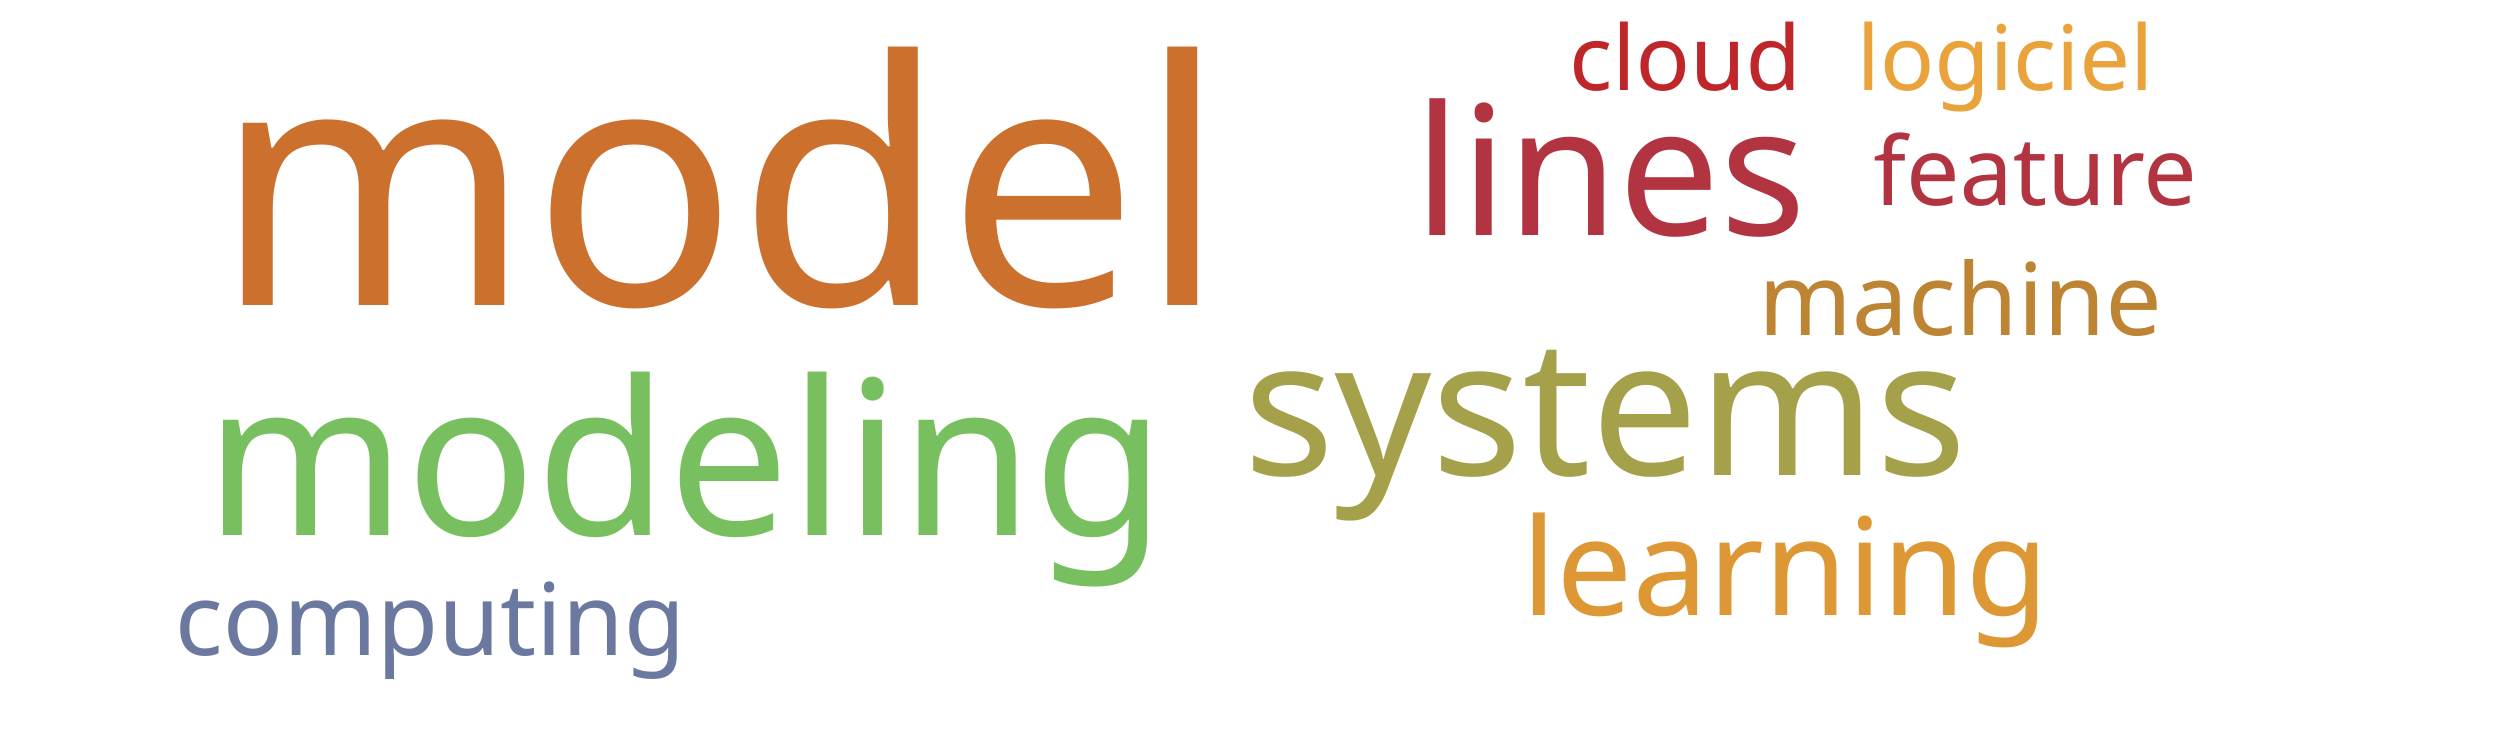
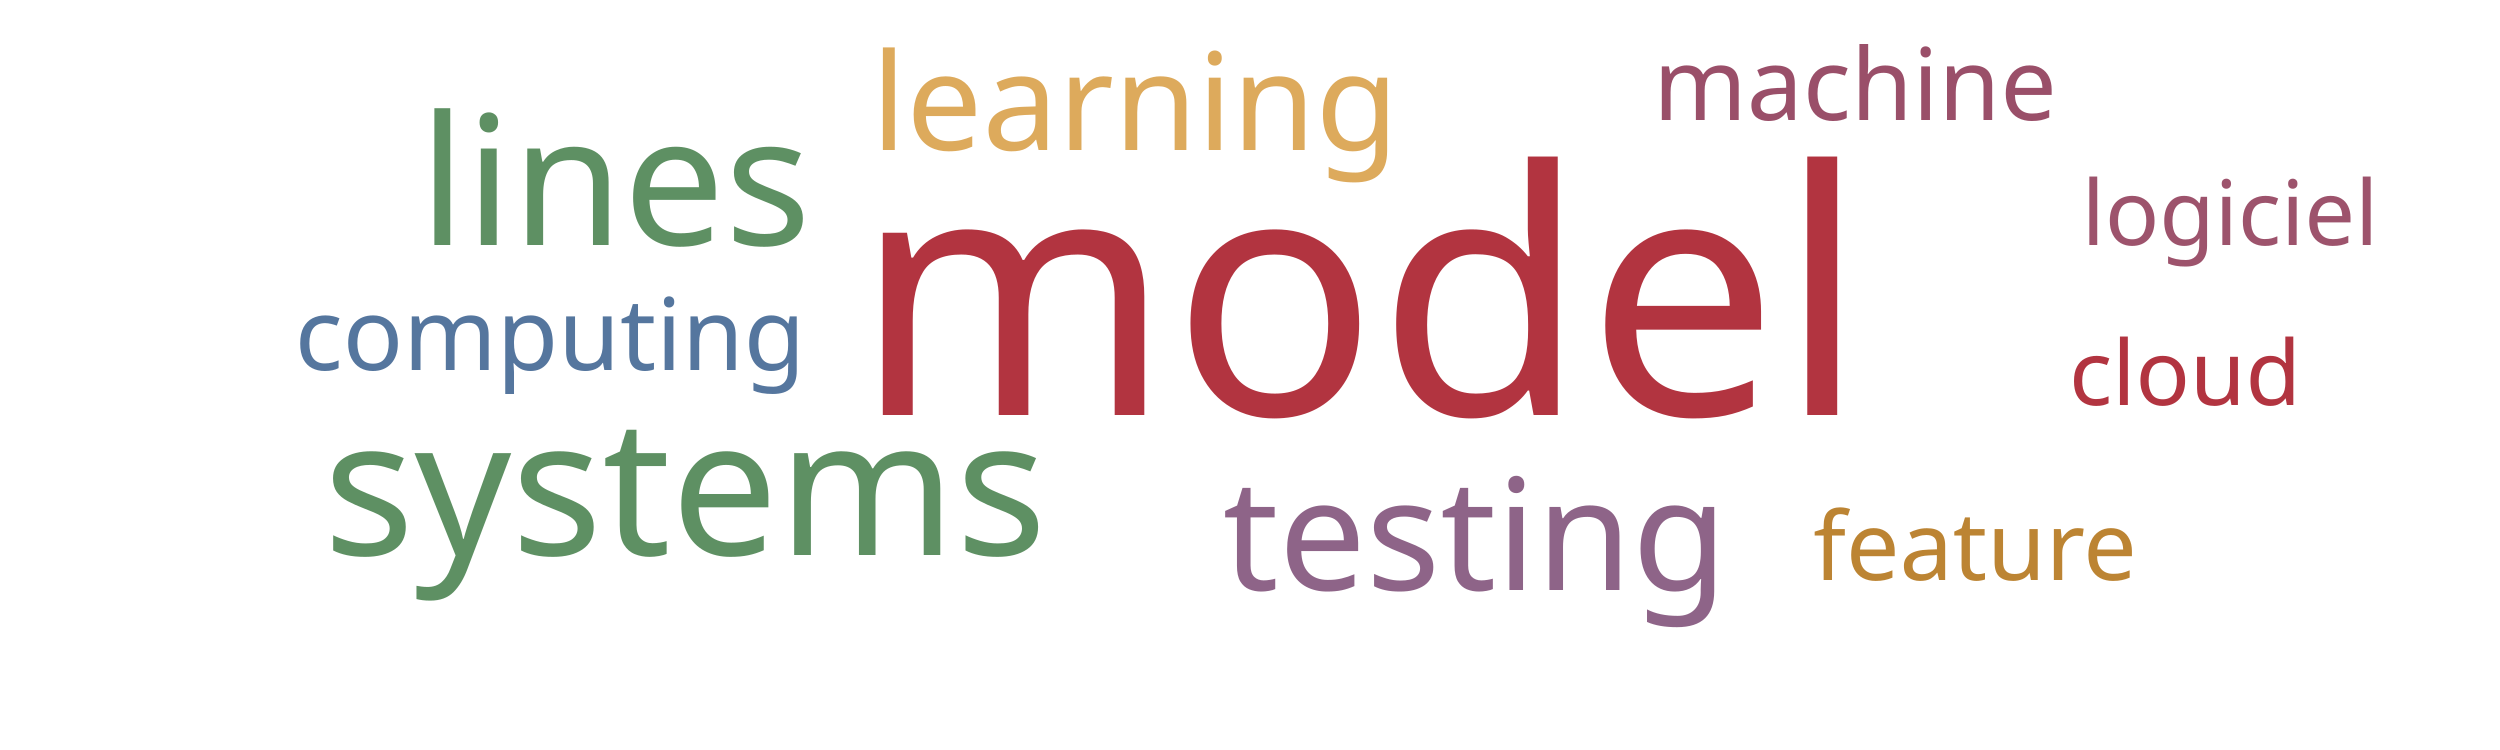
<svg xmlns="http://www.w3.org/2000/svg" width="500" height="150">
  <g transform="translate(250, 75)">
-     <text text-anchor="middle" style="font-family: Impact; font-size: 68px; fill: #cb702d" transform="translate(-106,-14)rotate(0)">model</text>
-     <text text-anchor="middle" style="font-family: Impact; font-size: 43px; fill: #78c05f" transform="translate(-113,32)rotate(0)">modeling</text>
-     <text text-anchor="middle" style="font-family: Impact; font-size: 38px; fill: #a5a14a" transform="translate(71,20)rotate(0)">systems</text>
-     <text text-anchor="middle" style="font-family: Impact; font-size: 36px; fill: #b23440" transform="translate(72,-28)rotate(0)">lines</text>
-     <text text-anchor="middle" style="font-family: Impact; font-size: 27px; fill: #dd9735" transform="translate(107,48)rotate(0)">learning</text>
-     <text text-anchor="middle" style="font-family: Impact; font-size: 20px; fill: #bc8433" transform="translate(142,-8)rotate(0)">machine</text>
-     <text text-anchor="middle" style="font-family: Impact; font-size: 20px; fill: #6b789f" transform="translate(-164,56)rotate(0)">computing</text>
-     <text text-anchor="middle" style="font-family: Impact; font-size: 19px; fill: #b23440" transform="translate(157,-34)rotate(0)">feature</text>
-     <text text-anchor="middle" style="font-family: Impact; font-size: 18px; fill: #eaa23b" transform="translate(151,-57)rotate(0)">logiciel</text>
-     <text text-anchor="middle" style="font-family: Impact; font-size: 18px; fill: #bf262a" transform="translate(87,-57)rotate(0)">cloud</text>
+     <text text-anchor="middle" style="font-family: Impact; font-size: 68px; fill: #b23440" transform="translate(22,8)rotate(0)">model</text>
+     <text text-anchor="middle" style="font-family: Impact; font-size: 38px; fill: #5e9063" transform="translate(-113,36)rotate(0)">systems</text>
+     <text text-anchor="middle" style="font-family: Impact; font-size: 36px; fill: #5e9063" transform="translate(-127,-26)rotate(0)">lines</text>
+     <text text-anchor="middle" style="font-family: Impact; font-size: 31px; fill: #8e6488" transform="translate(45,43)rotate(0)">testing</text>
+     <text text-anchor="middle" style="font-family: Impact; font-size: 27px; fill: #ddaa5c" transform="translate(-23,-45)rotate(0)">learning</text>
+     <text text-anchor="middle" style="font-family: Impact; font-size: 20px; fill: #55769e" transform="translate(-140,-1)rotate(0)">computing</text>
+     <text text-anchor="middle" style="font-family: Impact; font-size: 20px; fill: #9a4f69" transform="translate(121,-51)rotate(0)">machine</text>
+     <text text-anchor="middle" style="font-family: Impact; font-size: 19px; fill: #bc8433" transform="translate(145,41)rotate(0)">feature</text>
+     <text text-anchor="middle" style="font-family: Impact; font-size: 18px; fill: #b23440" transform="translate(187,6)rotate(0)">cloud</text>
+     <text text-anchor="middle" style="font-family: Impact; font-size: 18px; fill: #9d536c" transform="translate(196,-26)rotate(0)">logiciel</text>
  </g>
</svg>
